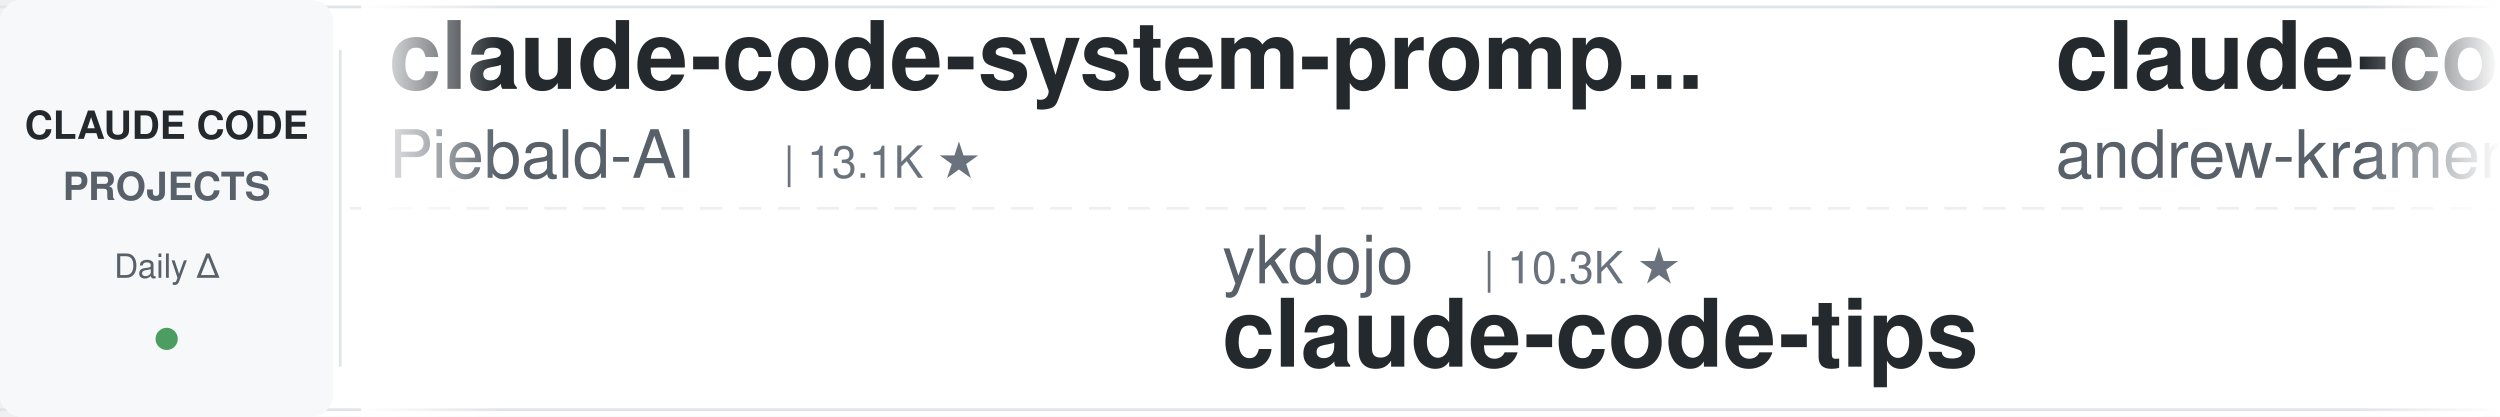
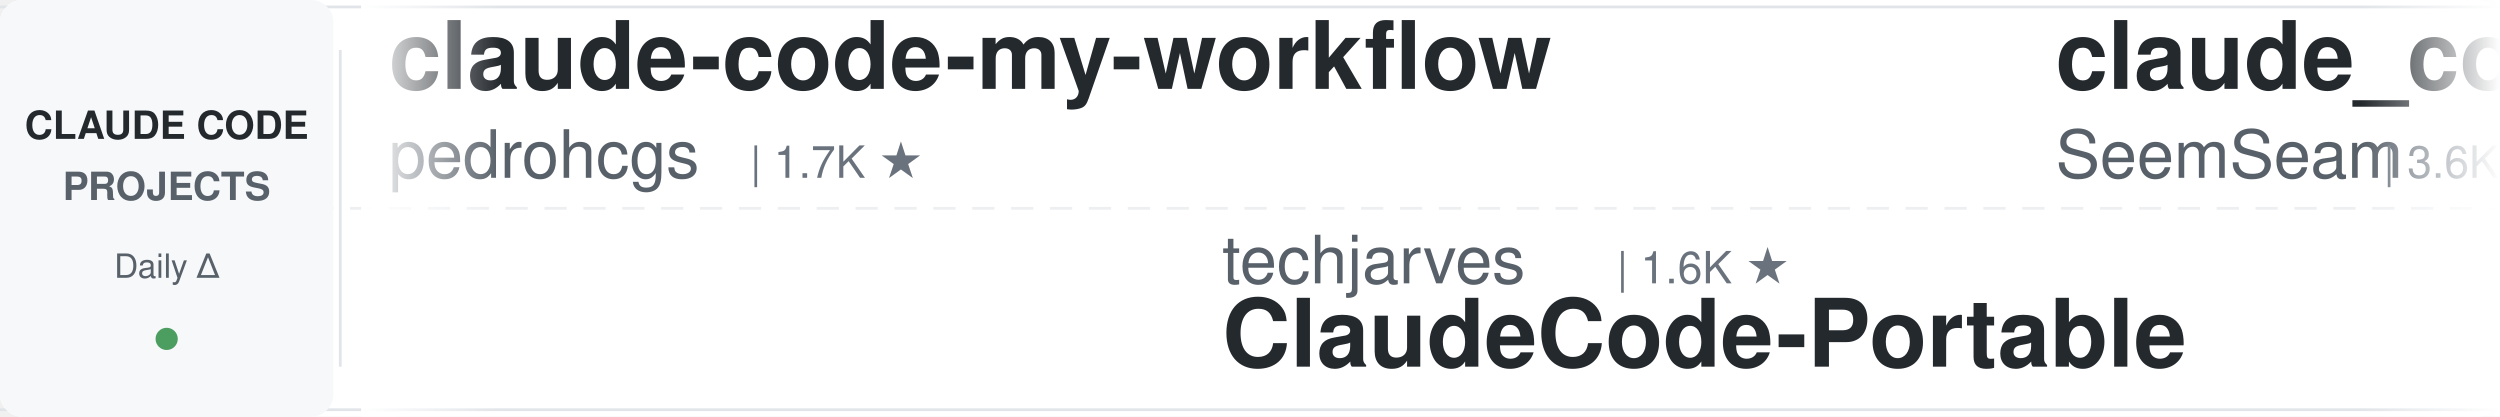
<svg xmlns="http://www.w3.org/2000/svg" width="900" height="150">
  <defs>
    <linearGradient id="leftFade" x1="0%" y1="0%" x2="100%" y2="0%">
      <stop offset="0%" style="stop-color:#ffffff;stop-opacity:1" />
      <stop offset="100%" style="stop-color:#ffffff;stop-opacity:0" />
    </linearGradient>
    <linearGradient id="rightFade" x1="0%" y1="0%" x2="100%" y2="0%">
      <stop offset="0%" style="stop-color:#ffffff;stop-opacity:0" />
      <stop offset="100%" style="stop-color:#ffffff;stop-opacity:1" />
    </linearGradient>
  </defs>
  <rect width="900" height="150" fill="#ffffff" rx="8" />
  <rect x="0" y="2" width="900" height="1" fill="#e1e4e8" />
  <rect x="0" y="147" width="900" height="1" fill="#e1e4e8" />
  <line x1="0" y1="75" x2="900" y2="75" stroke="#e1e4e8" stroke-width="1" stroke-dasharray="8 6" opacity="0.6" />
  <rect x="0" y="0" width="120" height="150" fill="#f6f8fa" rx="8" />
  <text x="60" y="50" font-family="-apple-system, BlinkMacSystemFont, 'Segoe UI', Helvetica, Arial, sans-serif" font-size="14" font-weight="600" fill="#24292e" text-anchor="middle">CLAUDE CODE</text>
  <text x="60" y="72" font-family="-apple-system, BlinkMacSystemFont, 'Segoe UI', Helvetica, Arial, sans-serif" font-size="14" font-weight="600" fill="#586069" text-anchor="middle">PROJECTS</text>
  <text x="60" y="100" font-family="-apple-system, BlinkMacSystemFont, 'Segoe UI', Helvetica, Arial, sans-serif" font-size="12" font-weight="500" fill="#586069" text-anchor="middle">Daily Δ</text>
  <circle cx="60" cy="122" r="4" fill="#22863a" opacity="0.8" />
  <rect x="122" y="18" width="1" height="114" fill="#e1e4e8" />
  <clipPath id="tickerClip">
    <rect x="130" y="0" width="770" height="150" />
  </clipPath>
  <g clip-path="url(#tickerClip)">
    <g id="tickerItems">
      <animateTransform attributeName="transform" attributeType="XML" type="translate" from="0 0" to="-3000 0" dur="54s" repeatCount="indefinite" />
      <g transform="translate(0, 0)">
-         <text x="140" y="32" font-family="-apple-system, BlinkMacSystemFont, 'Segoe UI', Helvetica, Arial, sans-serif" font-size="34" font-weight="600" fill="#24292e">claude-code-system-promp...</text>
-         <text x="140" y="64" font-family="-apple-system, BlinkMacSystemFont, 'Segoe UI', Helvetica, Arial, sans-serif" font-size="24" font-weight="400" fill="#586069">Piebald-AI</text>
-         <text x="282" y="64" font-family="-apple-system, BlinkMacSystemFont, 'Segoe UI', Helvetica, Arial, sans-serif" font-size="16" font-weight="500" fill="#6a737d">| 13.1K ★</text>
+         <text x="140" y="32" font-family="-apple-system, BlinkMacSystemFont, 'Segoe UI', Helvetica, Arial, sans-serif" font-size="34" font-weight="600" fill="#24292e">claude-code-my-workflow</text>
+         <text x="140" y="64" font-family="-apple-system, BlinkMacSystemFont, 'Segoe UI', Helvetica, Arial, sans-serif" font-size="24" font-weight="400" fill="#586069">pedrohcgs</text>
+         <text x="270" y="64" font-family="-apple-system, BlinkMacSystemFont, 'Segoe UI', Helvetica, Arial, sans-serif" font-size="16" font-weight="500" fill="#6a737d">| 1.7K ★</text>
      </g>
      <g transform="translate(300, 0)">
-         <text x="140" y="102" font-family="-apple-system, BlinkMacSystemFont, 'Segoe UI', Helvetica, Arial, sans-serif" font-size="24" font-weight="400" fill="#586069">ykdojo</text>
-         <text x="234" y="102" font-family="-apple-system, BlinkMacSystemFont, 'Segoe UI', Helvetica, Arial, sans-serif" font-size="16" font-weight="500" fill="#6a737d">| 10.3K ★</text>
-         <text x="140" y="132" font-family="-apple-system, BlinkMacSystemFont, 'Segoe UI', Helvetica, Arial, sans-serif" font-size="34" font-weight="600" fill="#24292e">claude-code-tips</text>
+         <text x="140" y="102" font-family="-apple-system, BlinkMacSystemFont, 'Segoe UI', Helvetica, Arial, sans-serif" font-size="24" font-weight="400" fill="#586069">techjarves</text>
+         <text x="282" y="102" font-family="-apple-system, BlinkMacSystemFont, 'Segoe UI', Helvetica, Arial, sans-serif" font-size="16" font-weight="500" fill="#6a737d">| 1.6K ★</text>
+         <text x="140" y="132" font-family="-apple-system, BlinkMacSystemFont, 'Segoe UI', Helvetica, Arial, sans-serif" font-size="34" font-weight="600" fill="#24292e">ClaudeCode-Portable</text>
      </g>
      <g transform="translate(600, 0)">
-         <text x="140" y="32" font-family="-apple-system, BlinkMacSystemFont, 'Segoe UI', Helvetica, Arial, sans-serif" font-size="34" font-weight="600" fill="#24292e">claude-code-source-build</text>
-         <text x="140" y="64" font-family="-apple-system, BlinkMacSystemFont, 'Segoe UI', Helvetica, Arial, sans-serif" font-size="24" font-weight="400" fill="#586069">andrew-kramer-inno</text>
-         <text x="378" y="64" font-family="-apple-system, BlinkMacSystemFont, 'Segoe UI', Helvetica, Arial, sans-serif" font-size="16" font-weight="500" fill="#6a737d">| 595 ★</text>
+         <text x="140" y="32" font-family="-apple-system, BlinkMacSystemFont, 'Segoe UI', Helvetica, Arial, sans-serif" font-size="34" font-weight="600" fill="#24292e">claude_codex_bridge</text>
+         <text x="140" y="64" font-family="-apple-system, BlinkMacSystemFont, 'Segoe UI', Helvetica, Arial, sans-serif" font-size="24" font-weight="400" fill="#586069">SeemSeam</text>
+         <text x="258" y="64" font-family="-apple-system, BlinkMacSystemFont, 'Segoe UI', Helvetica, Arial, sans-serif" font-size="16" font-weight="500" fill="#6a737d">| 3.6K ★</text>
      </g>
      <g transform="translate(900, 0)">
+         <text x="140" y="102" font-family="-apple-system, BlinkMacSystemFont, 'Segoe UI', Helvetica, Arial, sans-serif" font-size="24" font-weight="400" fill="#586069">jhlee0409</text>
+         <text x="270" y="102" font-family="-apple-system, BlinkMacSystemFont, 'Segoe UI', Helvetica, Arial, sans-serif" font-size="16" font-weight="500" fill="#6a737d">| 2.3K ★</text>
+         <text x="140" y="132" font-family="-apple-system, BlinkMacSystemFont, 'Segoe UI', Helvetica, Arial, sans-serif" font-size="34" font-weight="600" fill="#24292e">claude-code-history-view...</text>
+       </g>
+       <g transform="translate(1200, 0)">
+         <text x="140" y="32" font-family="-apple-system, BlinkMacSystemFont, 'Segoe UI', Helvetica, Arial, sans-serif" font-size="34" font-weight="600" fill="#24292e">claude-code-infrastructu...</text>
+         <text x="140" y="64" font-family="-apple-system, BlinkMacSystemFont, 'Segoe UI', Helvetica, Arial, sans-serif" font-size="24" font-weight="400" fill="#586069">diet103</text>
+         <text x="246" y="64" font-family="-apple-system, BlinkMacSystemFont, 'Segoe UI', Helvetica, Arial, sans-serif" font-size="16" font-weight="500" fill="#6a737d">| 10.0K ★</text>
+       </g>
+       <g transform="translate(1500, 0)">
        <text x="140" y="102" font-family="-apple-system, BlinkMacSystemFont, 'Segoe UI', Helvetica, Arial, sans-serif" font-size="24" font-weight="400" fill="#586069">1rgs</text>
        <text x="210" y="102" font-family="-apple-system, BlinkMacSystemFont, 'Segoe UI', Helvetica, Arial, sans-serif" font-size="16" font-weight="500" fill="#6a737d">| 3.8K ★</text>
        <text x="140" y="132" font-family="-apple-system, BlinkMacSystemFont, 'Segoe UI', Helvetica, Arial, sans-serif" font-size="34" font-weight="600" fill="#24292e">claude-code-proxy</text>
      </g>
-       <g transform="translate(1200, 0)">
-         <text x="140" y="32" font-family="-apple-system, BlinkMacSystemFont, 'Segoe UI', Helvetica, Arial, sans-serif" font-size="34" font-weight="600" fill="#24292e">claude-code-local</text>
-         <text x="140" y="64" font-family="-apple-system, BlinkMacSystemFont, 'Segoe UI', Helvetica, Arial, sans-serif" font-size="24" font-weight="400" fill="#586069">nicedreamzapp</text>
-         <text x="318" y="64" font-family="-apple-system, BlinkMacSystemFont, 'Segoe UI', Helvetica, Arial, sans-serif" font-size="16" font-weight="500" fill="#6a737d">| 3.4K ★</text>
-       </g>
-       <g transform="translate(1500, 0)">
-         <text x="140" y="102" font-family="-apple-system, BlinkMacSystemFont, 'Segoe UI', Helvetica, Arial, sans-serif" font-size="24" font-weight="400" fill="#586069">centminmod</text>
-         <text x="282" y="102" font-family="-apple-system, BlinkMacSystemFont, 'Segoe UI', Helvetica, Arial, sans-serif" font-size="16" font-weight="500" fill="#6a737d">| 2.7K ★</text>
-         <text x="140" y="132" font-family="-apple-system, BlinkMacSystemFont, 'Segoe UI', Helvetica, Arial, sans-serif" font-size="34" font-weight="600" fill="#24292e">my-claude-code-setup</text>
-       </g>
      <g transform="translate(1800, 0)">
-         <text x="140" y="32" font-family="-apple-system, BlinkMacSystemFont, 'Segoe UI', Helvetica, Arial, sans-serif" font-size="34" font-weight="600" fill="#24292e">claude-code-cheat-sheet</text>
-         <text x="140" y="64" font-family="-apple-system, BlinkMacSystemFont, 'Segoe UI', Helvetica, Arial, sans-serif" font-size="24" font-weight="400" fill="#586069">Njengah</text>
-         <text x="246" y="64" font-family="-apple-system, BlinkMacSystemFont, 'Segoe UI', Helvetica, Arial, sans-serif" font-size="16" font-weight="500" fill="#6a737d">| 1.9K ★</text>
+         <text x="140" y="32" font-family="-apple-system, BlinkMacSystemFont, 'Segoe UI', Helvetica, Arial, sans-serif" font-size="34" font-weight="600" fill="#24292e">awesome-claude-code-suba...</text>
+         <text x="140" y="64" font-family="-apple-system, BlinkMacSystemFont, 'Segoe UI', Helvetica, Arial, sans-serif" font-size="24" font-weight="400" fill="#586069">VoltAgent</text>
+         <text x="270" y="64" font-family="-apple-system, BlinkMacSystemFont, 'Segoe UI', Helvetica, Arial, sans-serif" font-size="16" font-weight="500" fill="#6a737d">| 26.3K ★</text>
      </g>
      <g transform="translate(2100, 0)">
-         <text x="140" y="102" font-family="-apple-system, BlinkMacSystemFont, 'Segoe UI', Helvetica, Arial, sans-serif" font-size="24" font-weight="400" fill="#586069">wanshuiyin</text>
-         <text x="282" y="102" font-family="-apple-system, BlinkMacSystemFont, 'Segoe UI', Helvetica, Arial, sans-serif" font-size="16" font-weight="500" fill="#6a737d">| 18.5K ★</text>
-         <text x="140" y="132" font-family="-apple-system, BlinkMacSystemFont, 'Segoe UI', Helvetica, Arial, sans-serif" font-size="34" font-weight="600" fill="#24292e">Auto-claude-code-researc...</text>
+         <text x="140" y="102" font-family="-apple-system, BlinkMacSystemFont, 'Segoe UI', Helvetica, Arial, sans-serif" font-size="24" font-weight="400" fill="#586069">mrpaidsocial</text>
+         <text x="306" y="102" font-family="-apple-system, BlinkMacSystemFont, 'Segoe UI', Helvetica, Arial, sans-serif" font-size="16" font-weight="500" fill="#6a737d">| 1.6K ★</text>
+         <text x="140" y="132" font-family="-apple-system, BlinkMacSystemFont, 'Segoe UI', Helvetica, Arial, sans-serif" font-size="34" font-weight="600" fill="#24292e">arcads-claude-code-mrpai...</text>
      </g>
      <g transform="translate(2400, 0)">
-         <text x="140" y="32" font-family="-apple-system, BlinkMacSystemFont, 'Segoe UI', Helvetica, Arial, sans-serif" font-size="34" font-weight="600" fill="#24292e">learn-claude-code</text>
-         <text x="140" y="64" font-family="-apple-system, BlinkMacSystemFont, 'Segoe UI', Helvetica, Arial, sans-serif" font-size="24" font-weight="400" fill="#586069">shareAI-lab</text>
-         <text x="294" y="64" font-family="-apple-system, BlinkMacSystemFont, 'Segoe UI', Helvetica, Arial, sans-serif" font-size="16" font-weight="500" fill="#6a737d">| 79.7K ★</text>
+         <text x="140" y="32" font-family="-apple-system, BlinkMacSystemFont, 'Segoe UI', Helvetica, Arial, sans-serif" font-size="34" font-weight="600" fill="#24292e">awesome-claude-code</text>
+         <text x="140" y="64" font-family="-apple-system, BlinkMacSystemFont, 'Segoe UI', Helvetica, Arial, sans-serif" font-size="24" font-weight="400" fill="#586069">jqueryscript</text>
+         <text x="306" y="64" font-family="-apple-system, BlinkMacSystemFont, 'Segoe UI', Helvetica, Arial, sans-serif" font-size="16" font-weight="500" fill="#6a737d">| 541 ★</text>
      </g>
      <g transform="translate(2700, 0)">
-         <text x="140" y="102" font-family="-apple-system, BlinkMacSystemFont, 'Segoe UI', Helvetica, Arial, sans-serif" font-size="24" font-weight="400" fill="#586069">digitalsamba</text>
-         <text x="306" y="102" font-family="-apple-system, BlinkMacSystemFont, 'Segoe UI', Helvetica, Arial, sans-serif" font-size="16" font-weight="500" fill="#6a737d">| 2.4K ★</text>
-         <text x="140" y="132" font-family="-apple-system, BlinkMacSystemFont, 'Segoe UI', Helvetica, Arial, sans-serif" font-size="34" font-weight="600" fill="#24292e">claude-code-video-toolki...</text>
+         <text x="140" y="102" font-family="-apple-system, BlinkMacSystemFont, 'Segoe UI', Helvetica, Arial, sans-serif" font-size="24" font-weight="400" fill="#586069">lorryjovens-hub</text>
+         <text x="342" y="102" font-family="-apple-system, BlinkMacSystemFont, 'Segoe UI', Helvetica, Arial, sans-serif" font-size="16" font-weight="500" fill="#6a737d">| 1.7K ★</text>
+         <text x="140" y="132" font-family="-apple-system, BlinkMacSystemFont, 'Segoe UI', Helvetica, Arial, sans-serif" font-size="34" font-weight="600" fill="#24292e">claude-code-rust</text>
      </g>
      <g transform="translate(3000, 0)">
-         <text x="140" y="32" font-family="-apple-system, BlinkMacSystemFont, 'Segoe UI', Helvetica, Arial, sans-serif" font-size="34" font-weight="600" fill="#24292e">claude-code-system-promp...</text>
-         <text x="140" y="64" font-family="-apple-system, BlinkMacSystemFont, 'Segoe UI', Helvetica, Arial, sans-serif" font-size="24" font-weight="400" fill="#586069">Piebald-AI</text>
-         <text x="282" y="64" font-family="-apple-system, BlinkMacSystemFont, 'Segoe UI', Helvetica, Arial, sans-serif" font-size="16" font-weight="500" fill="#6a737d">| 13.1K ★</text>
+         <text x="140" y="32" font-family="-apple-system, BlinkMacSystemFont, 'Segoe UI', Helvetica, Arial, sans-serif" font-size="34" font-weight="600" fill="#24292e">claude-code-my-workflow</text>
+         <text x="140" y="64" font-family="-apple-system, BlinkMacSystemFont, 'Segoe UI', Helvetica, Arial, sans-serif" font-size="24" font-weight="400" fill="#586069">pedrohcgs</text>
+         <text x="270" y="64" font-family="-apple-system, BlinkMacSystemFont, 'Segoe UI', Helvetica, Arial, sans-serif" font-size="16" font-weight="500" fill="#6a737d">| 1.7K ★</text>
      </g>
      <g transform="translate(3300, 0)">
-         <text x="140" y="102" font-family="-apple-system, BlinkMacSystemFont, 'Segoe UI', Helvetica, Arial, sans-serif" font-size="24" font-weight="400" fill="#586069">ykdojo</text>
-         <text x="234" y="102" font-family="-apple-system, BlinkMacSystemFont, 'Segoe UI', Helvetica, Arial, sans-serif" font-size="16" font-weight="500" fill="#6a737d">| 10.3K ★</text>
-         <text x="140" y="132" font-family="-apple-system, BlinkMacSystemFont, 'Segoe UI', Helvetica, Arial, sans-serif" font-size="34" font-weight="600" fill="#24292e">claude-code-tips</text>
+         <text x="140" y="102" font-family="-apple-system, BlinkMacSystemFont, 'Segoe UI', Helvetica, Arial, sans-serif" font-size="24" font-weight="400" fill="#586069">techjarves</text>
+         <text x="282" y="102" font-family="-apple-system, BlinkMacSystemFont, 'Segoe UI', Helvetica, Arial, sans-serif" font-size="16" font-weight="500" fill="#6a737d">| 1.6K ★</text>
+         <text x="140" y="132" font-family="-apple-system, BlinkMacSystemFont, 'Segoe UI', Helvetica, Arial, sans-serif" font-size="34" font-weight="600" fill="#24292e">ClaudeCode-Portable</text>
      </g>
      <g transform="translate(3600, 0)">
-         <text x="140" y="32" font-family="-apple-system, BlinkMacSystemFont, 'Segoe UI', Helvetica, Arial, sans-serif" font-size="34" font-weight="600" fill="#24292e">claude-code-source-build</text>
-         <text x="140" y="64" font-family="-apple-system, BlinkMacSystemFont, 'Segoe UI', Helvetica, Arial, sans-serif" font-size="24" font-weight="400" fill="#586069">andrew-kramer-inno</text>
-         <text x="378" y="64" font-family="-apple-system, BlinkMacSystemFont, 'Segoe UI', Helvetica, Arial, sans-serif" font-size="16" font-weight="500" fill="#6a737d">| 595 ★</text>
+         <text x="140" y="32" font-family="-apple-system, BlinkMacSystemFont, 'Segoe UI', Helvetica, Arial, sans-serif" font-size="34" font-weight="600" fill="#24292e">claude_codex_bridge</text>
+         <text x="140" y="64" font-family="-apple-system, BlinkMacSystemFont, 'Segoe UI', Helvetica, Arial, sans-serif" font-size="24" font-weight="400" fill="#586069">SeemSeam</text>
+         <text x="258" y="64" font-family="-apple-system, BlinkMacSystemFont, 'Segoe UI', Helvetica, Arial, sans-serif" font-size="16" font-weight="500" fill="#6a737d">| 3.6K ★</text>
      </g>
      <g transform="translate(3900, 0)">
-         <text x="140" y="102" font-family="-apple-system, BlinkMacSystemFont, 'Segoe UI', Helvetica, Arial, sans-serif" font-size="24" font-weight="400" fill="#586069">1rgs</text>
-         <text x="210" y="102" font-family="-apple-system, BlinkMacSystemFont, 'Segoe UI', Helvetica, Arial, sans-serif" font-size="16" font-weight="500" fill="#6a737d">| 3.8K ★</text>
-         <text x="140" y="132" font-family="-apple-system, BlinkMacSystemFont, 'Segoe UI', Helvetica, Arial, sans-serif" font-size="34" font-weight="600" fill="#24292e">claude-code-proxy</text>
+         <text x="140" y="102" font-family="-apple-system, BlinkMacSystemFont, 'Segoe UI', Helvetica, Arial, sans-serif" font-size="24" font-weight="400" fill="#586069">jhlee0409</text>
+         <text x="270" y="102" font-family="-apple-system, BlinkMacSystemFont, 'Segoe UI', Helvetica, Arial, sans-serif" font-size="16" font-weight="500" fill="#6a737d">| 2.3K ★</text>
+         <text x="140" y="132" font-family="-apple-system, BlinkMacSystemFont, 'Segoe UI', Helvetica, Arial, sans-serif" font-size="34" font-weight="600" fill="#24292e">claude-code-history-view...</text>
      </g>
    </g>
  </g>
  <rect x="130" y="0" width="50" height="150" fill="url(#leftFade)" />
  <rect x="850" y="0" width="50" height="150" fill="url(#rightFade)" />
</svg>
